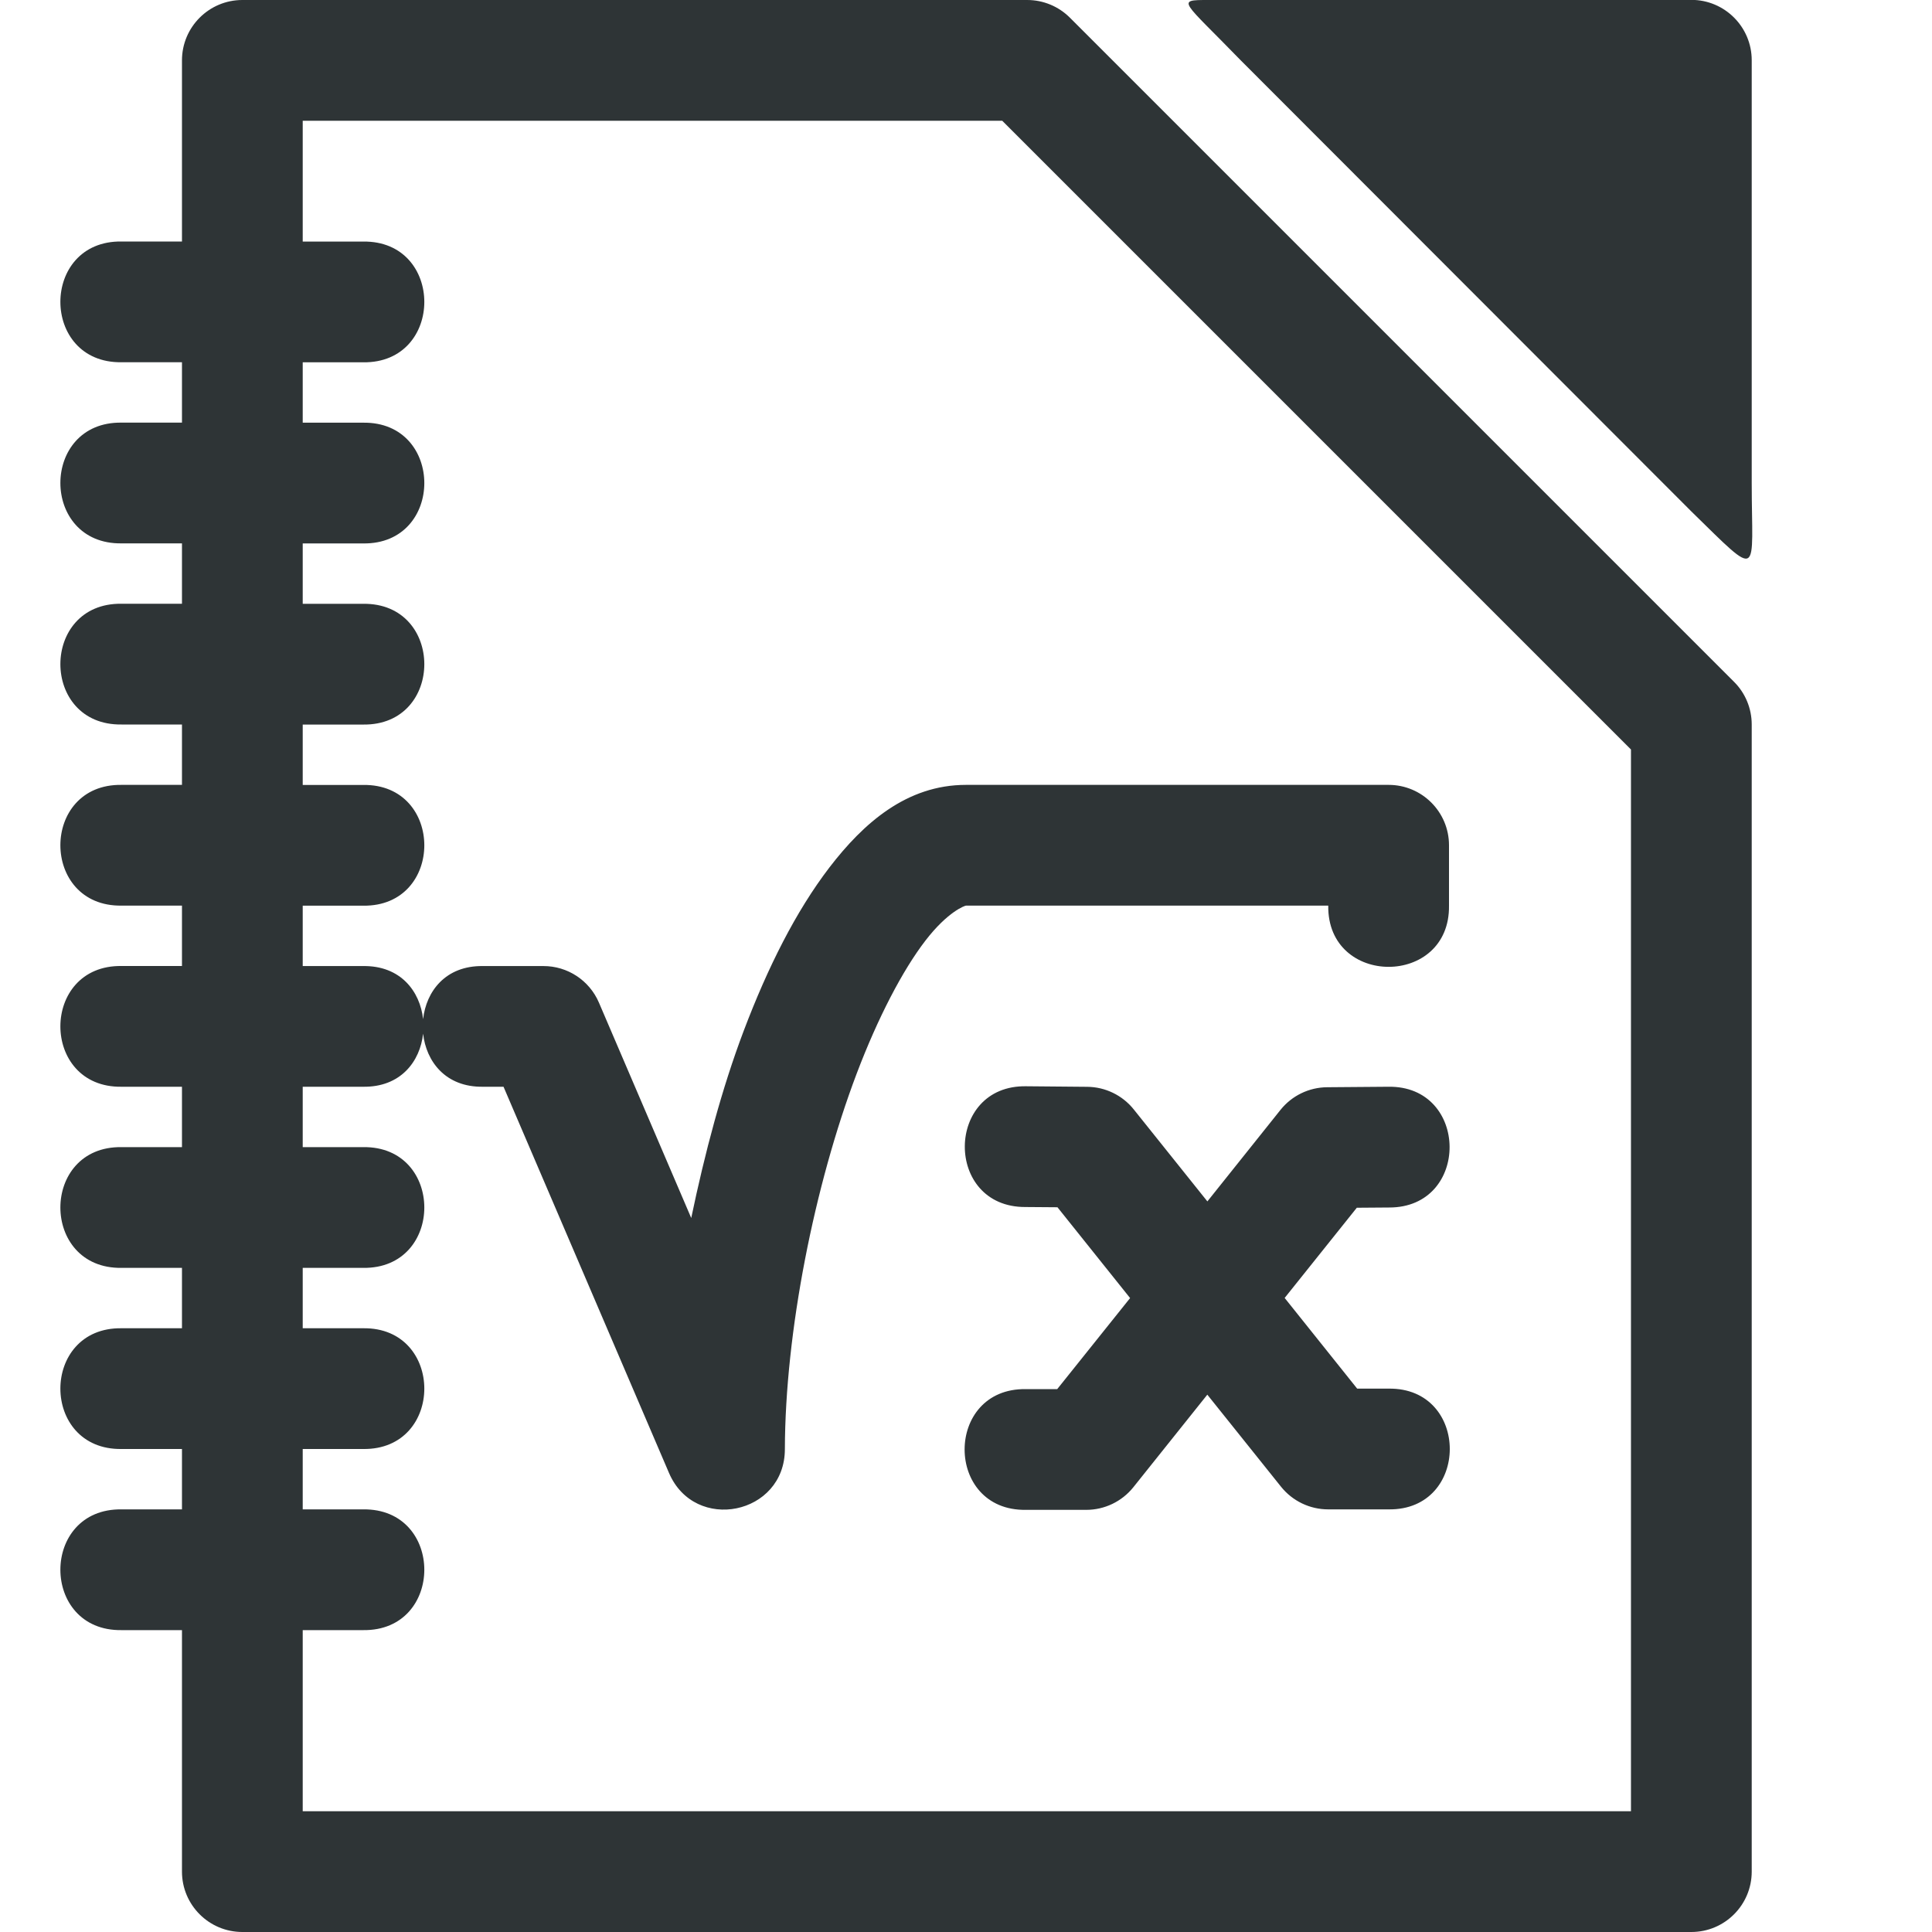
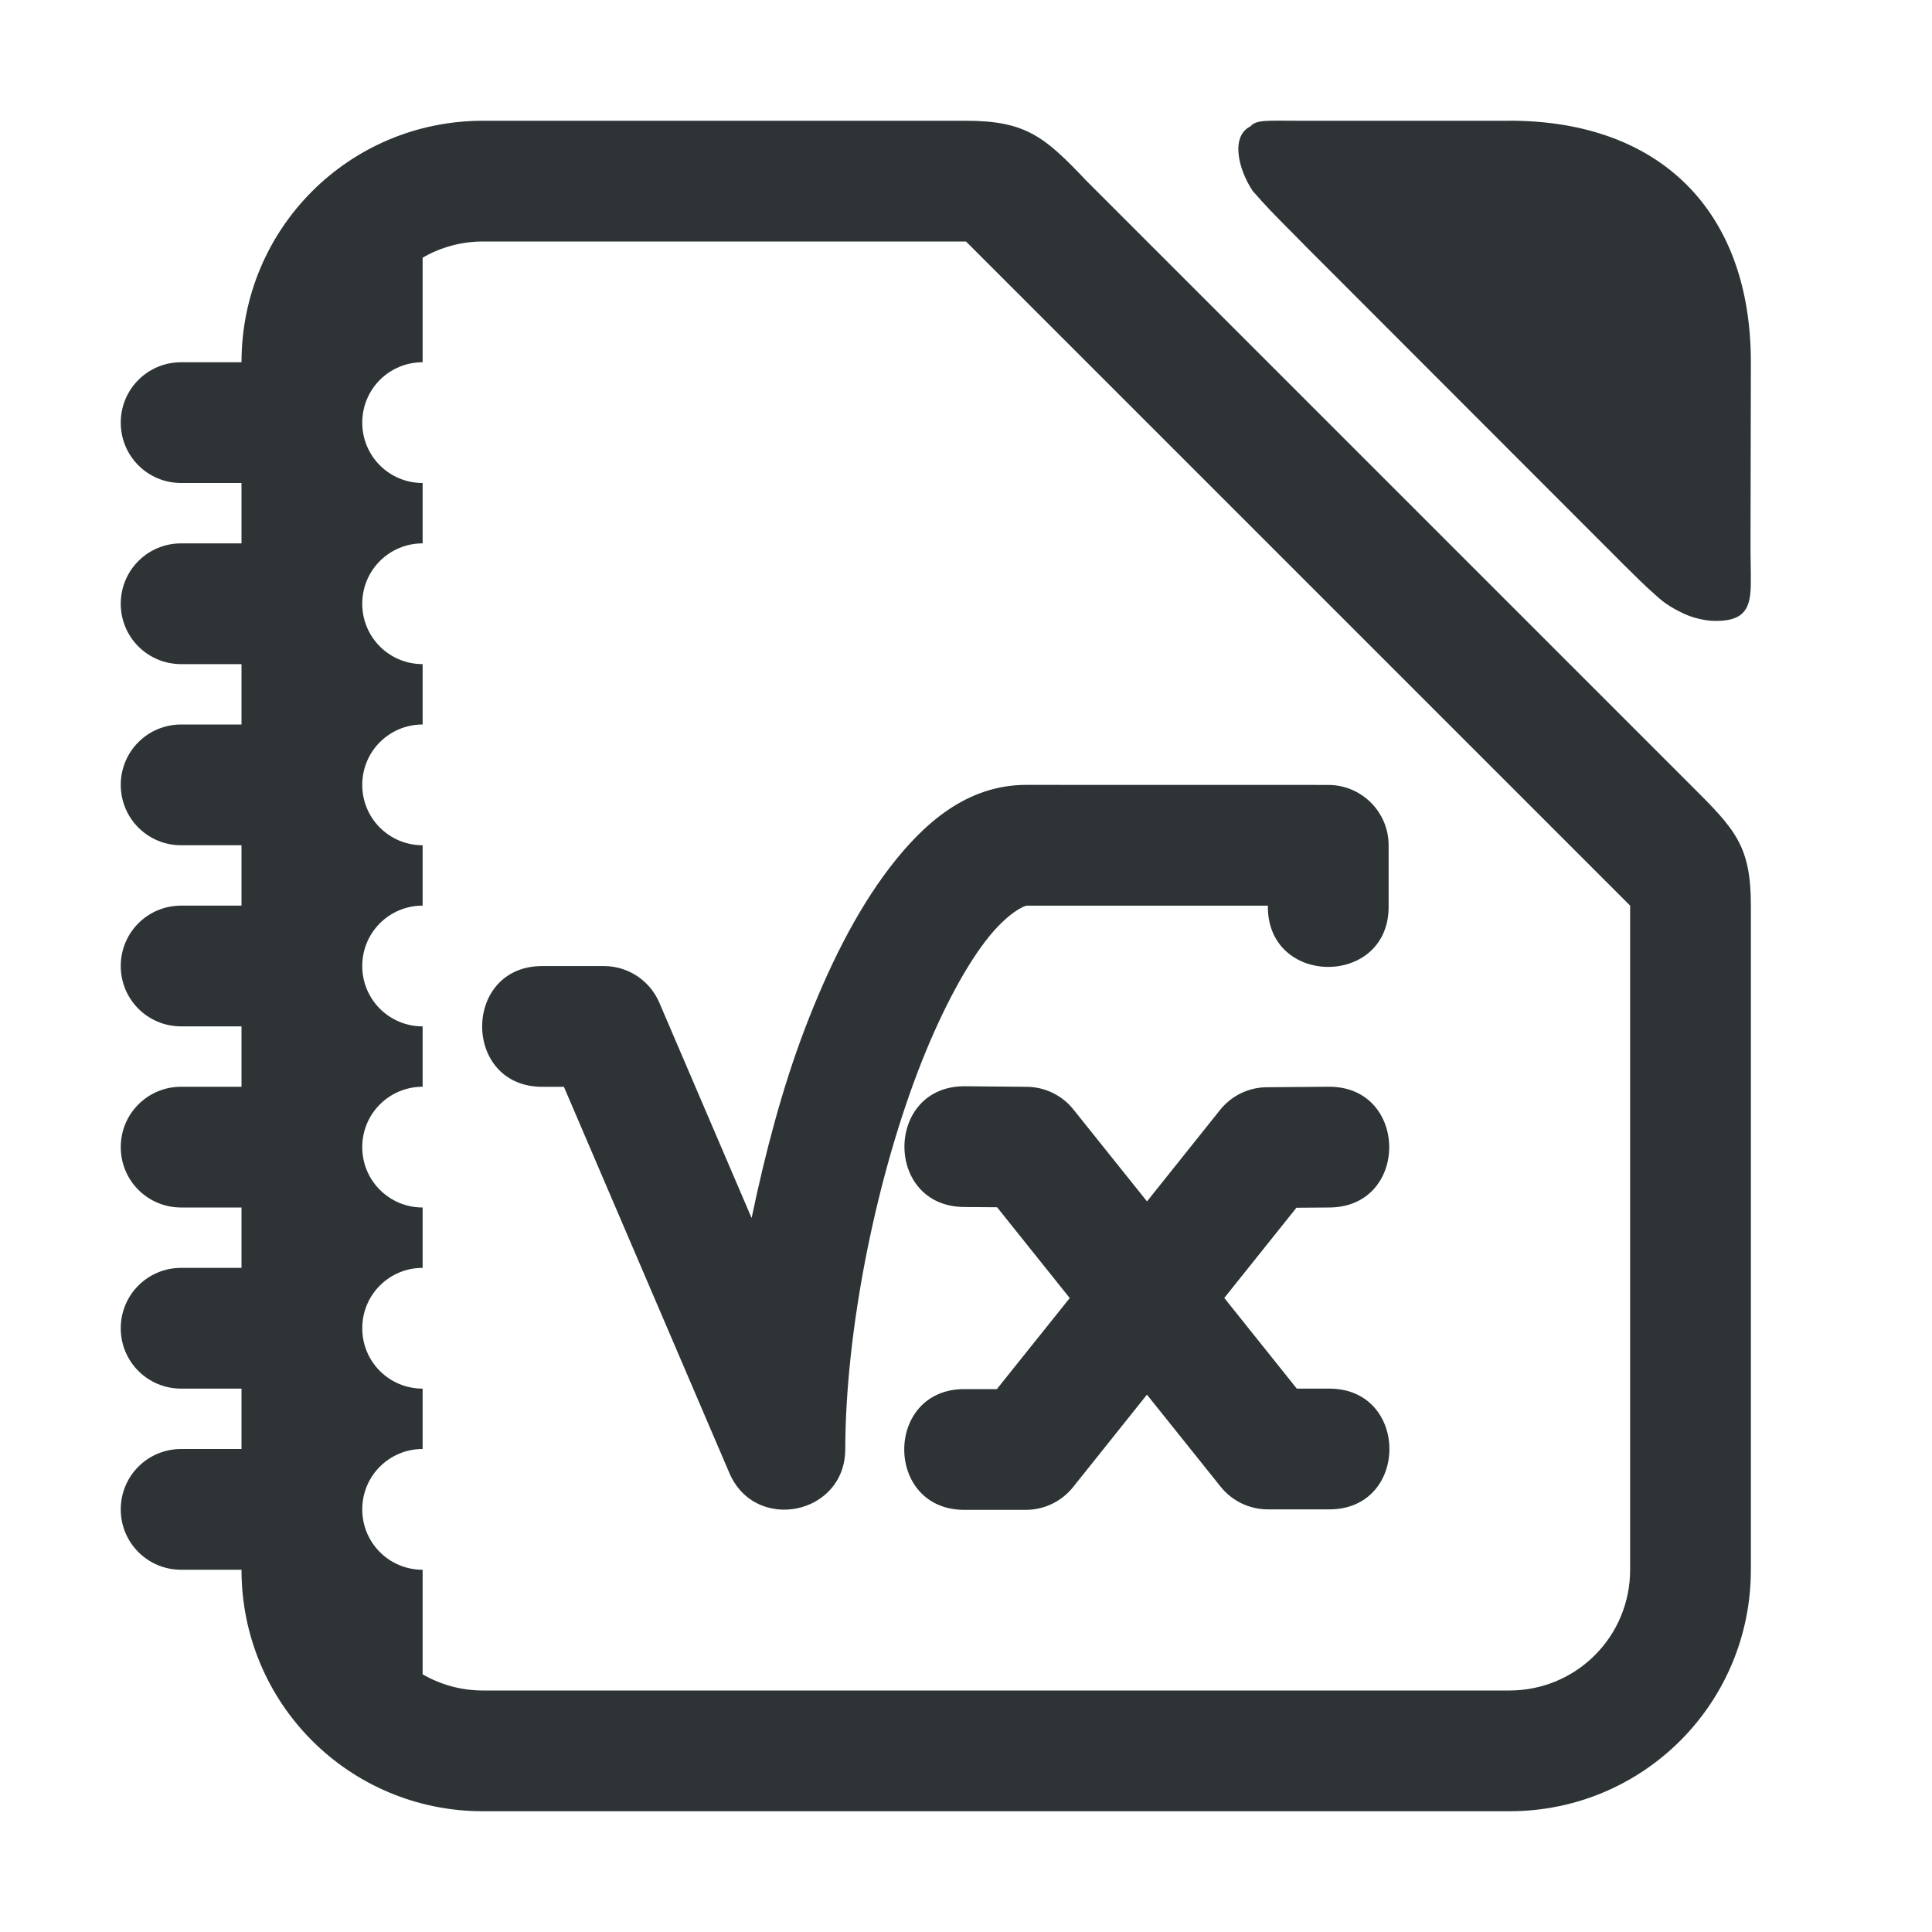
<svg xmlns="http://www.w3.org/2000/svg" viewBox="0 0 32 32">
-   <path d="m28.014-.002-8 .002c-.547 0-.433 0 .537 1l7.463 7.471c1.172 1.145 1 1.068 1-.471v-7.002c-0-.552-.448-1-1-1zm-24.0.002c-.552 0-1.0.448-1 1v3h-1c-1.352-.019-1.352 2.019 0 2h1v1h-1c-1.352-.019-1.352 2.019 0 2h1v1h-1c-1.352-.019-1.352 2.019 0 2h1v1h-1c-1.352-.019-1.352 2.019 0 2h1v1h-1c-1.352-.019-1.352 2.019 0 2h1v1h-1c-1.352-.019-1.352 2.019 0 2h1v1h-1c-1.352-.019-1.352 2.019 0 2h1v1h-1c-1.352-.019-1.352 2.019 0 2h1v4c0.0.552.448 1 1 1h24c.552-0.0 1-.448 1-1v-19c-0-.265-.105-.52-.293-.707l-11-11c-.188-.188-.442-.293-.707-.293zm1 2h11.586l10.414 10.414v17.586h-22v-3h1c1.352.019 1.352-2.019 0-2h-1v-1h1c1.352.019 1.352-2.019 0-2h-1v-1h1c1.352.019 1.352-2.019 0-2h-1v-1h1c.621.009.944-.418.994-.879.051.46.371.888.992.879h.34l2.74 6.395c.427 1.001 1.92.696 1.92-.393.005-1.939.488-4.366 1.189-6.219.351-.926.761-1.712 1.137-2.201s.658-.582.674-.582h6c-.019 1.352 2.019 1.352 2 0v-1c-0-.552-.448-1-1-1h-7c-.984 0-1.699.635-2.26 1.365-.56.731-1.024 1.659-1.422 2.709-.362.956-.644 2.023-.869 3.1l-1.529-3.568c-.158-.368-.52-.606-.92-.605h-1c-.621-.009-.941.419-.992.879-.051-.461-.373-.888-.994-.879h-1v-1h1c1.352.019 1.352-2.019 0-2h-1v-1h1c1.352.019 1.352-2.019 0-2h-1v-1h1c1.352.019 1.352-2.019 0-2h-1v-1h1c1.352.019 1.352-2.019 0-2h-1zm11.986 15.992c-1.349-.026-1.365 2.005-.016 2l.531.004 1.203 1.504-1.207 1.508h-.52c-1.352-.019-1.352 2.019 0 2h1c.304 0.0.591-.138.781-.375l1.225-1.533 1.221 1.525c.19.237.477.375.781.375h1c1.352.019 1.352-2.019 0-2h-.52l-1.201-1.502 1.195-1.494.533-.004c1.349.005 1.333-2.026-.016-2l-1.008.008c-.301.002-.585.14-.773.375l-1.211 1.516-1.219-1.523c-.188-.235-.472-.373-.773-.375z" fill="#2e3436" />
+   <g fill="#2e3436">
+     <path d="m17 13c-.984 0-1.699.635-2.26 1.365-.56.731-1.024 1.659-1.422 2.709-.362.956-.644 2.023-.869 3.1l-1.529-3.568c-.158-.368-.52-.606-.92-.605h-1c-1.352-.019-1.352 2.019 0 2h.34l2.74 6.395c.427 1.001 1.92.696 1.92-.393.005-1.939.488-4.366 1.189-6.219.351-.926.761-1.712 1.137-2.201s.658-.582.674-.582h4c-.019 1.352 2.019 1.352 2 0v-1c-0-.552-.448-1-1-1zm-1 4.992c-1.349-.026-1.365 2.005-.016 2l.531.004 1.203 1.504-1.207 1.508h-.52c-1.352-.019-1.352 2.019 0 2h1c.304 0.0.591-.138.781-.375l1.225-1.533 1.221 1.525c.19.237.477.375.781.375h1c1.352.019 1.352-2.019 0-2h-.52l-1.201-1.502 1.195-1.494.533-.004c1.349.005 1.333-2.026-.016-2l-1.008.008c-.301.002-.585.14-.773.375l-1.211 1.516-1.219-1.523c-.188-.235-.472-.373-.773-.375z" />
+     <path d="m25 2h-3.5c-.5 0-.692-.021-.787.092-.333.161-.207.709.036 1.071.23.265.388.421.495.53.107.109.231.231.392.397.005.005.01.01.015.015l5.231 5.236c.004.004.007.007.011.011.199.194.337.337.513.491.088.077.171.162.398.279.113.059.272.133.531.16.574.029.666-.21.664-.648.002-.206-.006-.39-.005-.634l.006-3.001c0-2.5-1.5-4-4-4z" stroke-width=".701" />
+     <path d="m8 2c-2.216 0-4 1.784-4 4h-1c-.554 0-1 .446-1 1s.446 1 1 1h1v1h-1c-.554 0-1 .446-1 1 0 .554.446 1 1 1h1v1h-1c-.554 0-1 .446-1 1s.446 1 1 1h1v1h-1c-.554 0-1 .446-1 1s.446 1 1 1h1v1h-1c-.554 0-1 .446-1 1s.446 1 1 1h1v1h-1c-.554 0-1 .446-1 1s.446 1 1 1h1v1h-1c-.554 0-1 .446-1 1s.446 1 1 1h1c0 2.216 1.784 4 4 4h17c2.216 0 4-1.784 4-4v-11c0-1-.262-1.264-1-2l-10-10c-.689-.726-1-1-2-1zm0 2h8l11 11v11c0 1.108-.892 2-2 2h-17c-.365 0-.706-.098-1-.268v-1.732c-.554 0-1-.446-1-1s.446-1 1-1v-1c-.554 0-1-.446-1-1s.446-1 1-1v-1c-.554 0-1-.446-1-1s.446-1 1-1v-1c-.554 0-1-.446-1-1s.446-1 1-1v-1c-.554 0-1-.446-1-1s.446-1 1-1v-1c-.554 0-1-.446-1-1 0-.554.446-1 1-1v-1c-.554 0-1-.446-1-1s.446-1 1-1v-1.732c.294-.17.635-.268 1-.268z" />
+   </g>
</svg>
